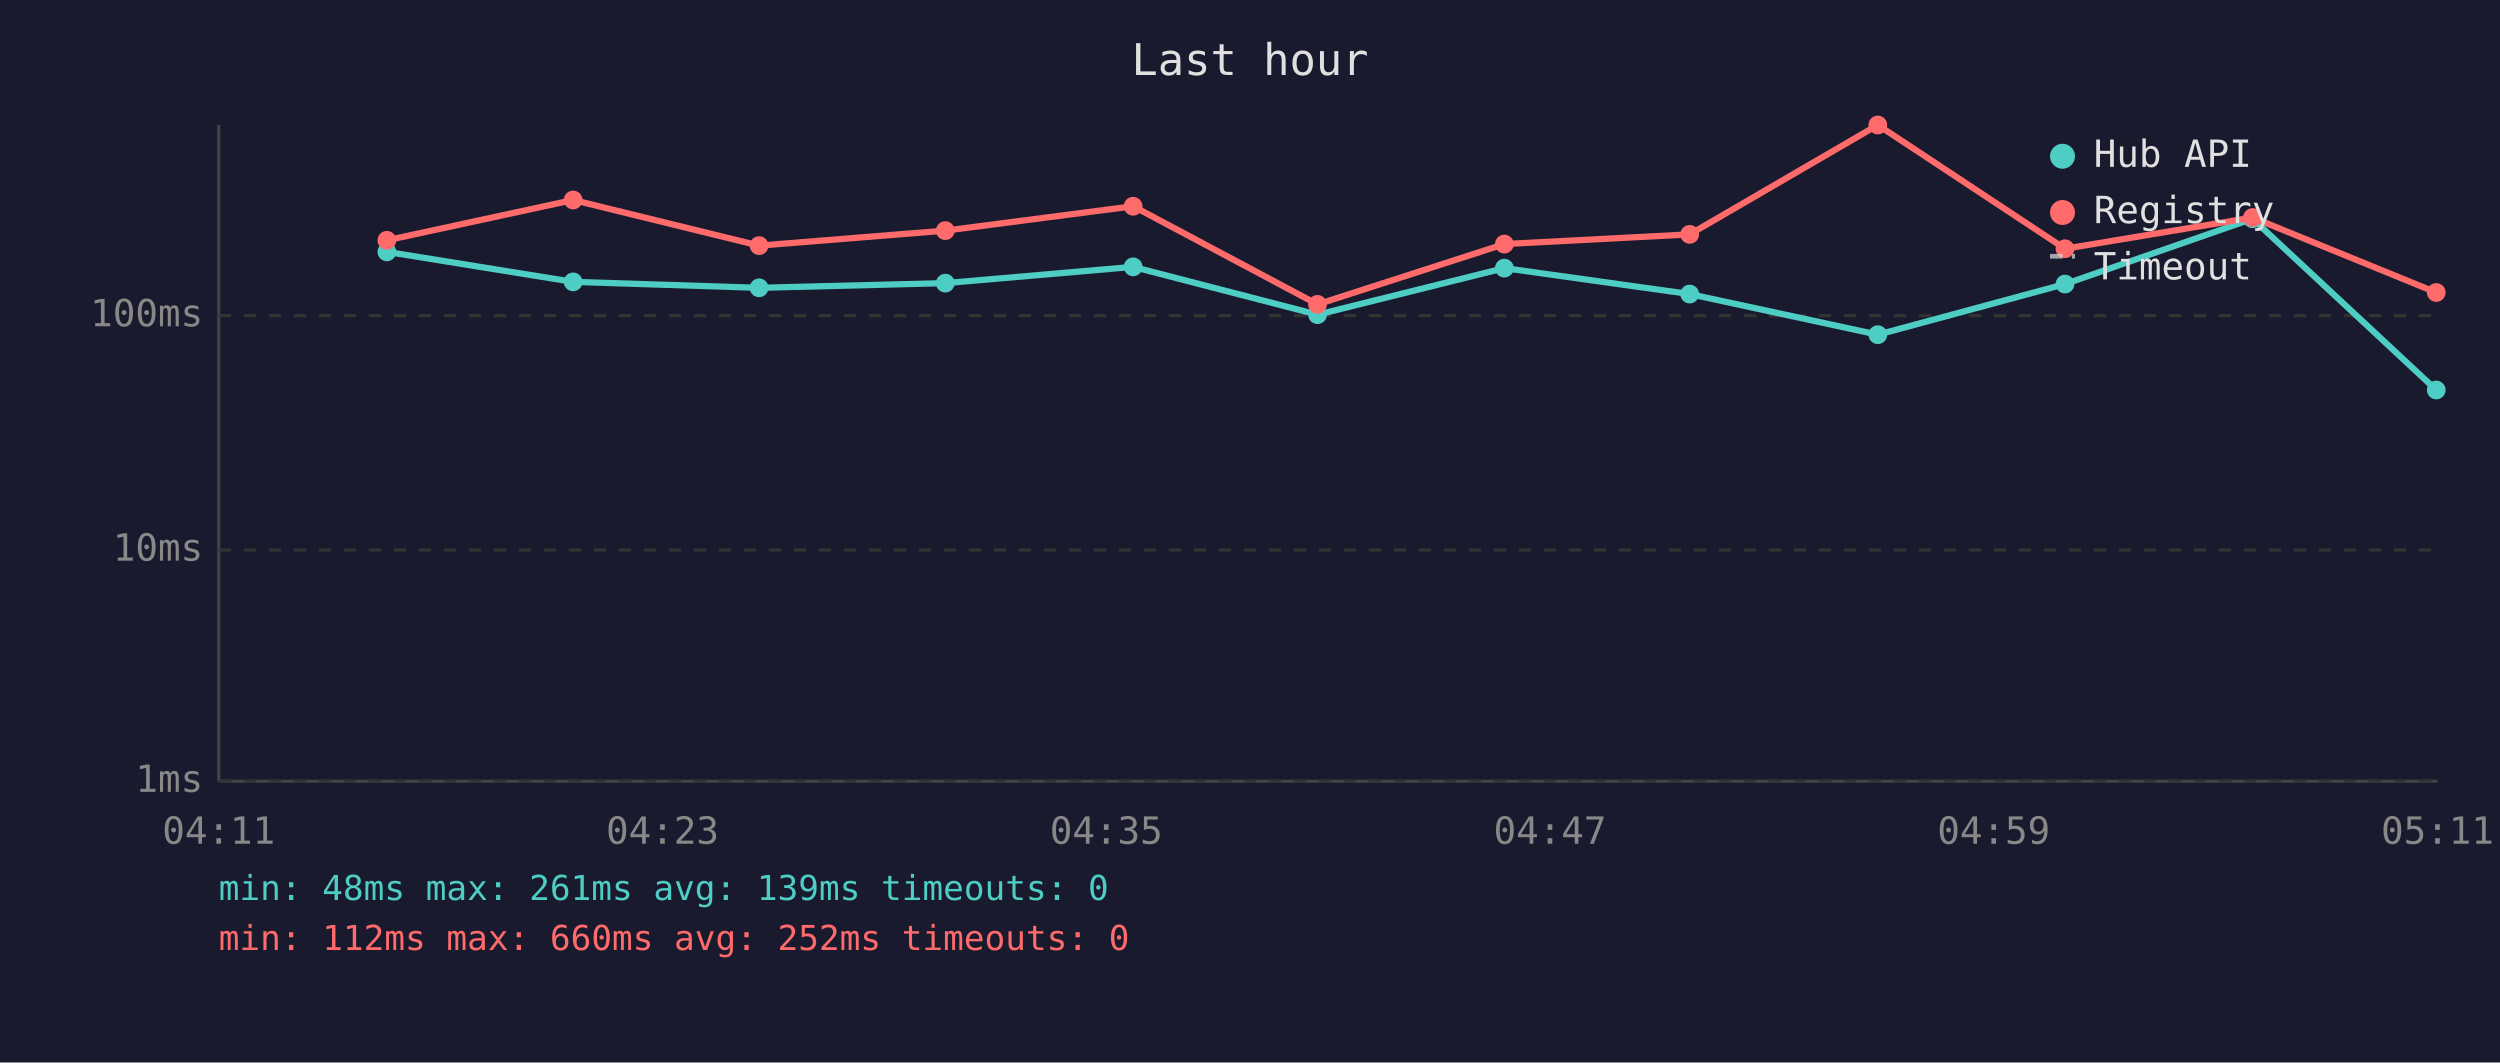
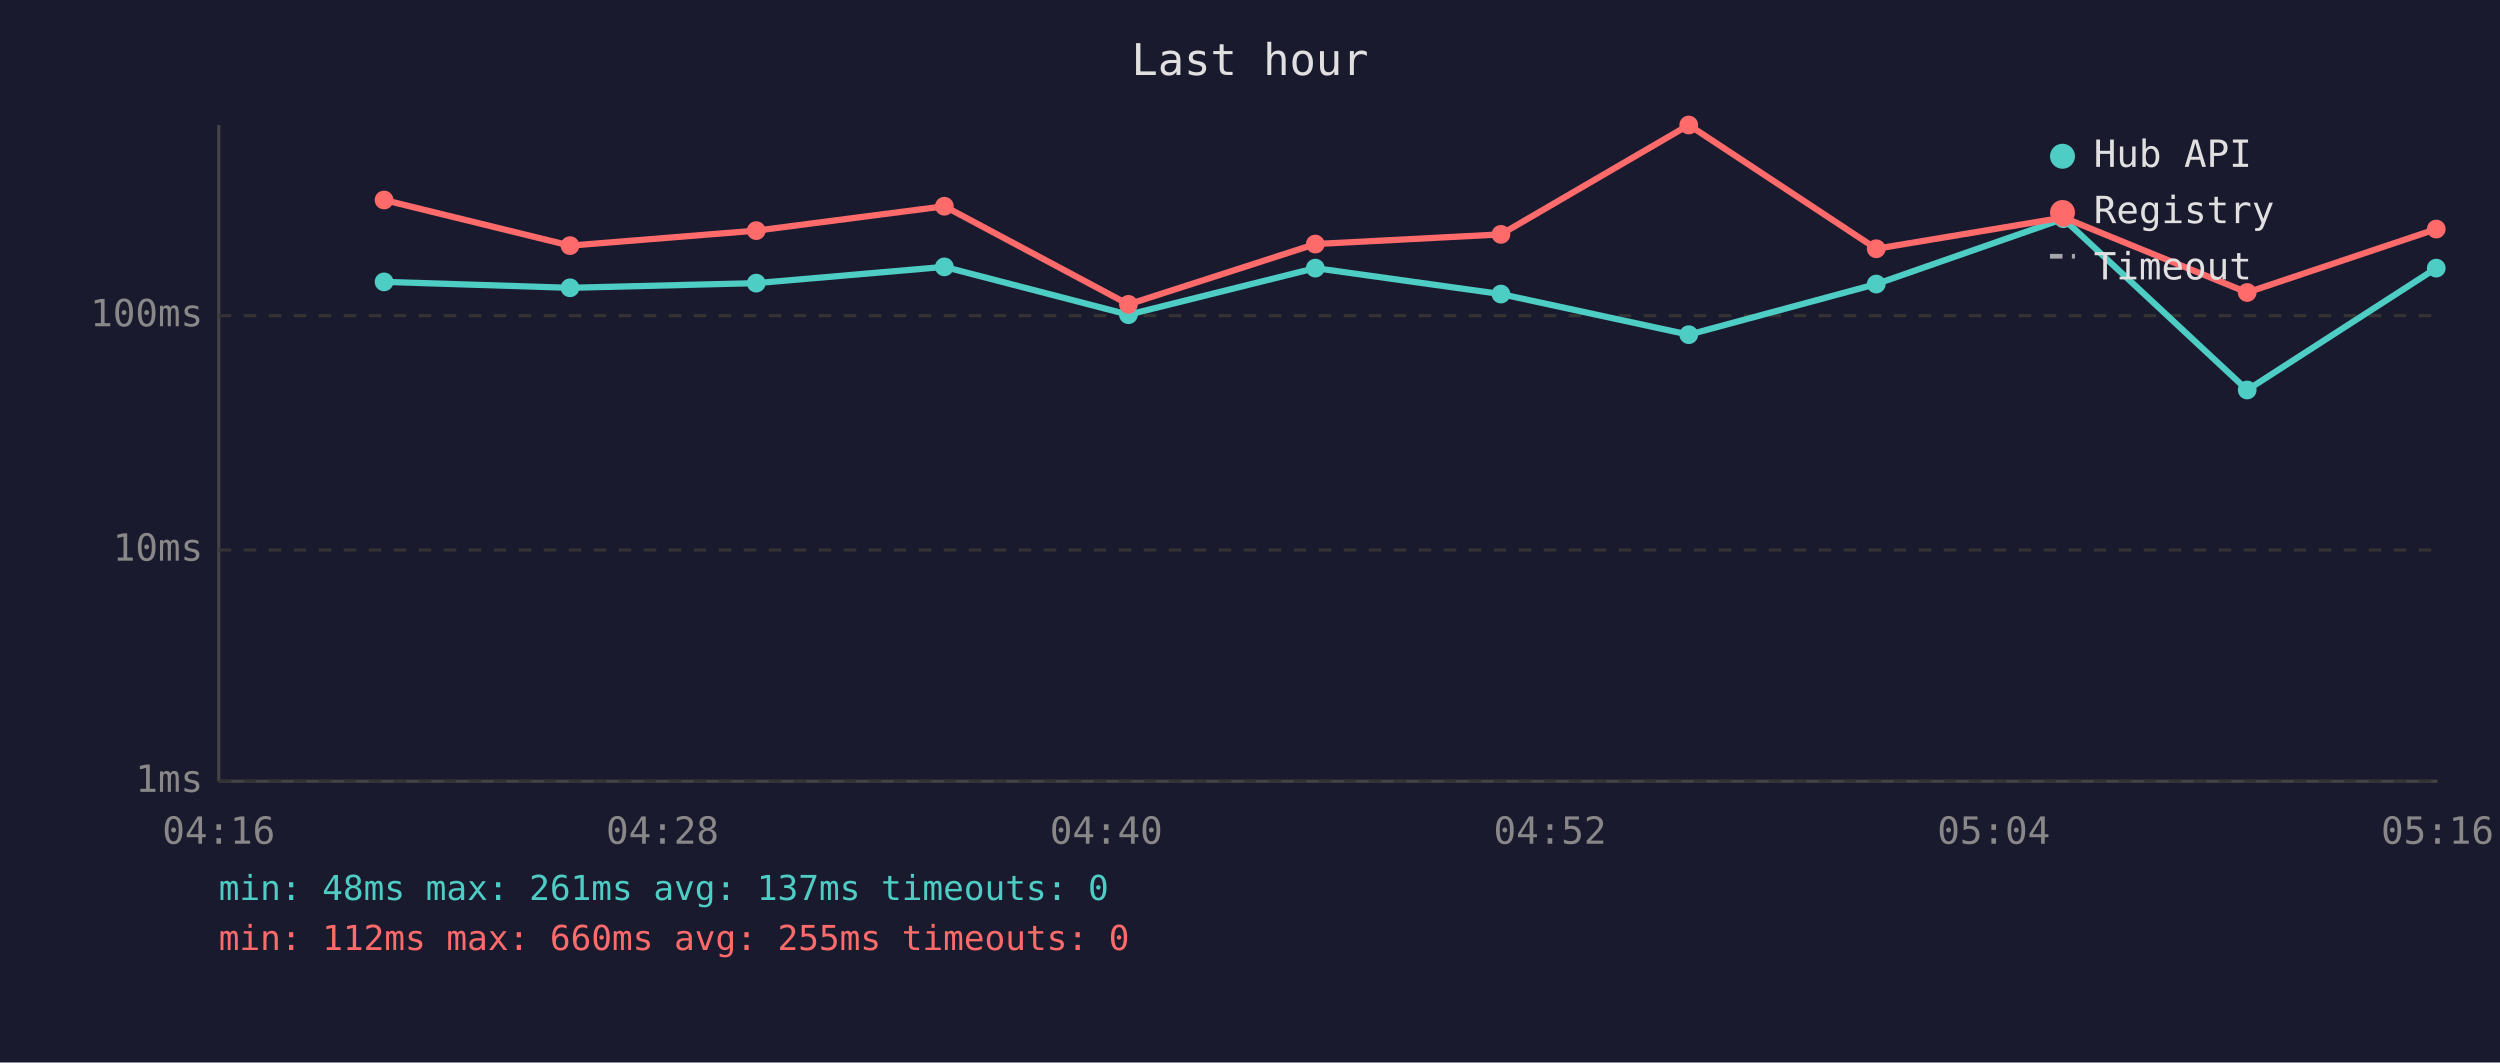
<svg xmlns="http://www.w3.org/2000/svg" viewBox="0 0 800 340" font-family="monospace" font-size="12">
  <rect width="800" height="340" fill="#1a1a2e" />
  <text x="400" y="24" fill="#e0e0e0" font-size="14" text-anchor="middle">Last hour</text>
  <line x1="70" y1="40" x2="70" y2="250" stroke="#444" stroke-width="1" />
  <line x1="70" y1="250" x2="780" y2="250" stroke="#444" stroke-width="1" />
  <line x1="70" y1="250" x2="780" y2="250" stroke="#333" stroke-width="1" stroke-dasharray="4" />
  <text x="65" y="250" fill="#888" text-anchor="end" dominant-baseline="middle">1ms</text>
  <line x1="70" y1="176" x2="780" y2="176" stroke="#333" stroke-width="1" stroke-dasharray="4" />
  <text x="65" y="176" fill="#888" text-anchor="end" dominant-baseline="middle">10ms</text>
  <line x1="70" y1="101" x2="780" y2="101" stroke="#333" stroke-width="1" stroke-dasharray="4" />
  <text x="65" y="101" fill="#888" text-anchor="end" dominant-baseline="middle">100ms</text>
-   <text x="70" y="270" fill="#888" text-anchor="middle">04:11</text>
-   <text x="212" y="270" fill="#888" text-anchor="middle">04:23</text>
-   <text x="354" y="270" fill="#888" text-anchor="middle">04:35</text>
-   <text x="496" y="270" fill="#888" text-anchor="middle">04:47</text>
-   <text x="638" y="270" fill="#888" text-anchor="middle">04:59</text>
-   <text x="780" y="270" fill="#888" text-anchor="middle">05:11</text>
-   <polyline points="123.8,80.6 183.4,90.2 242.9,92.1 302.5,90.6 362.6,85.4 421.6,100.7 481.4,85.8 540.7,94.1 600.9,107.1 660.8,90.9 720.8,70.0 779.6,124.8" fill="none" stroke="#4ecdc4" stroke-width="2" opacity="1" />
-   <circle cx="123.8" cy="80.6" r="3" fill="#4ecdc4" />
-   <circle cx="183.4" cy="90.2" r="3" fill="#4ecdc4" />
-   <circle cx="242.9" cy="92.1" r="3" fill="#4ecdc4" />
-   <circle cx="302.5" cy="90.6" r="3" fill="#4ecdc4" />
-   <circle cx="362.6" cy="85.4" r="3" fill="#4ecdc4" />
-   <circle cx="421.6" cy="100.7" r="3" fill="#4ecdc4" />
-   <circle cx="481.4" cy="85.8" r="3" fill="#4ecdc4" />
-   <circle cx="540.7" cy="94.1" r="3" fill="#4ecdc4" />
-   <circle cx="600.9" cy="107.1" r="3" fill="#4ecdc4" />
-   <circle cx="660.8" cy="90.9" r="3" fill="#4ecdc4" />
-   <circle cx="720.8" cy="70.0" r="3" fill="#4ecdc4" />
-   <circle cx="779.6" cy="124.8" r="3" fill="#4ecdc4" />
-   <polyline points="123.8,76.9 183.4,64.0 242.9,78.6 302.5,73.8 362.6,66.0 421.6,97.4 481.4,78.1 540.7,75.0 600.9,40.0 660.8,79.6 720.8,69.6 779.6,93.6" fill="none" stroke="#ff6b6b" stroke-width="2" opacity="1" />
-   <circle cx="123.8" cy="76.9" r="3" fill="#ff6b6b" />
-   <circle cx="183.4" cy="64.0" r="3" fill="#ff6b6b" />
-   <circle cx="242.9" cy="78.6" r="3" fill="#ff6b6b" />
-   <circle cx="302.5" cy="73.8" r="3" fill="#ff6b6b" />
-   <circle cx="362.6" cy="66.0" r="3" fill="#ff6b6b" />
-   <circle cx="421.6" cy="97.4" r="3" fill="#ff6b6b" />
-   <circle cx="481.4" cy="78.1" r="3" fill="#ff6b6b" />
-   <circle cx="540.7" cy="75.0" r="3" fill="#ff6b6b" />
-   <circle cx="600.9" cy="40.0" r="3" fill="#ff6b6b" />
-   <circle cx="660.8" cy="79.6" r="3" fill="#ff6b6b" />
-   <circle cx="720.8" cy="69.6" r="3" fill="#ff6b6b" />
-   <circle cx="779.6" cy="93.6" r="3" fill="#ff6b6b" />
+   <text x="70" y="270" fill="#888" text-anchor="middle">04:16</text>
+   <text x="212" y="270" fill="#888" text-anchor="middle">04:28</text>
+   <text x="354" y="270" fill="#888" text-anchor="middle">04:40</text>
+   <text x="496" y="270" fill="#888" text-anchor="middle">04:52</text>
+   <text x="638" y="270" fill="#888" text-anchor="middle">05:04</text>
+   <text x="780" y="270" fill="#888" text-anchor="middle">05:16</text>
+   <polyline points="122.9,90.2 182.4,92.1 242.0,90.6 302.2,85.4 361.1,100.7 420.9,85.8 480.3,94.1 540.4,107.1 600.4,90.9 660.3,70.0 719.1,124.8 779.6,85.8" fill="none" stroke="#4ecdc4" stroke-width="2" opacity="1" />
+   <circle cx="122.9" cy="90.2" r="3" fill="#4ecdc4" />
+   <circle cx="182.4" cy="92.1" r="3" fill="#4ecdc4" />
+   <circle cx="242.0" cy="90.6" r="3" fill="#4ecdc4" />
+   <circle cx="302.2" cy="85.4" r="3" fill="#4ecdc4" />
+   <circle cx="361.1" cy="100.7" r="3" fill="#4ecdc4" />
+   <circle cx="420.9" cy="85.8" r="3" fill="#4ecdc4" />
+   <circle cx="480.3" cy="94.1" r="3" fill="#4ecdc4" />
+   <circle cx="540.4" cy="107.1" r="3" fill="#4ecdc4" />
+   <circle cx="600.4" cy="90.9" r="3" fill="#4ecdc4" />
+   <circle cx="660.3" cy="70.0" r="3" fill="#4ecdc4" />
+   <circle cx="719.1" cy="124.8" r="3" fill="#4ecdc4" />
+   <circle cx="779.6" cy="85.8" r="3" fill="#4ecdc4" />
+   <polyline points="122.9,64.0 182.4,78.6 242.0,73.8 302.2,66.0 361.1,97.4 420.9,78.1 480.3,75.0 540.4,40.0 600.4,79.6 660.3,69.6 719.1,93.6 779.6,73.3" fill="none" stroke="#ff6b6b" stroke-width="2" opacity="1" />
+   <circle cx="122.9" cy="64.0" r="3" fill="#ff6b6b" />
+   <circle cx="182.4" cy="78.6" r="3" fill="#ff6b6b" />
+   <circle cx="242.0" cy="73.8" r="3" fill="#ff6b6b" />
+   <circle cx="302.2" cy="66.0" r="3" fill="#ff6b6b" />
+   <circle cx="361.1" cy="97.4" r="3" fill="#ff6b6b" />
+   <circle cx="420.9" cy="78.1" r="3" fill="#ff6b6b" />
+   <circle cx="480.3" cy="75.0" r="3" fill="#ff6b6b" />
+   <circle cx="540.4" cy="40.0" r="3" fill="#ff6b6b" />
+   <circle cx="600.4" cy="79.6" r="3" fill="#ff6b6b" />
+   <circle cx="660.3" cy="69.6" r="3" fill="#ff6b6b" />
+   <circle cx="719.1" cy="93.6" r="3" fill="#ff6b6b" />
+   <circle cx="779.6" cy="73.3" r="3" fill="#ff6b6b" />
  <circle cx="660" cy="50" r="4" fill="#4ecdc4" />
  <text x="670" y="50" fill="#e0e0e0" dominant-baseline="middle">Hub API</text>
  <circle cx="660" cy="68" r="4" fill="#ff6b6b" />
  <text x="670" y="68" fill="#e0e0e0" dominant-baseline="middle">Registry</text>
  <line x1="656" y1="82" x2="664" y2="82" stroke="#e0e0e0" stroke-width="1.5" stroke-dasharray="4,3" opacity="0.7" />
  <text x="670" y="86" fill="#e0e0e0" dominant-baseline="middle">Timeout</text>
-   <text x="70" y="288" fill="#4ecdc4" font-size="11">min: 48ms  max: 261ms  avg: 139ms  timeouts: 0</text>
-   <text x="70" y="304" fill="#ff6b6b" font-size="11">min: 112ms  max: 660ms  avg: 252ms  timeouts: 0</text>
+   <text x="70" y="288" fill="#4ecdc4" font-size="11">min: 48ms  max: 261ms  avg: 137ms  timeouts: 0</text>
+   <text x="70" y="304" fill="#ff6b6b" font-size="11">min: 112ms  max: 660ms  avg: 255ms  timeouts: 0</text>
</svg>
